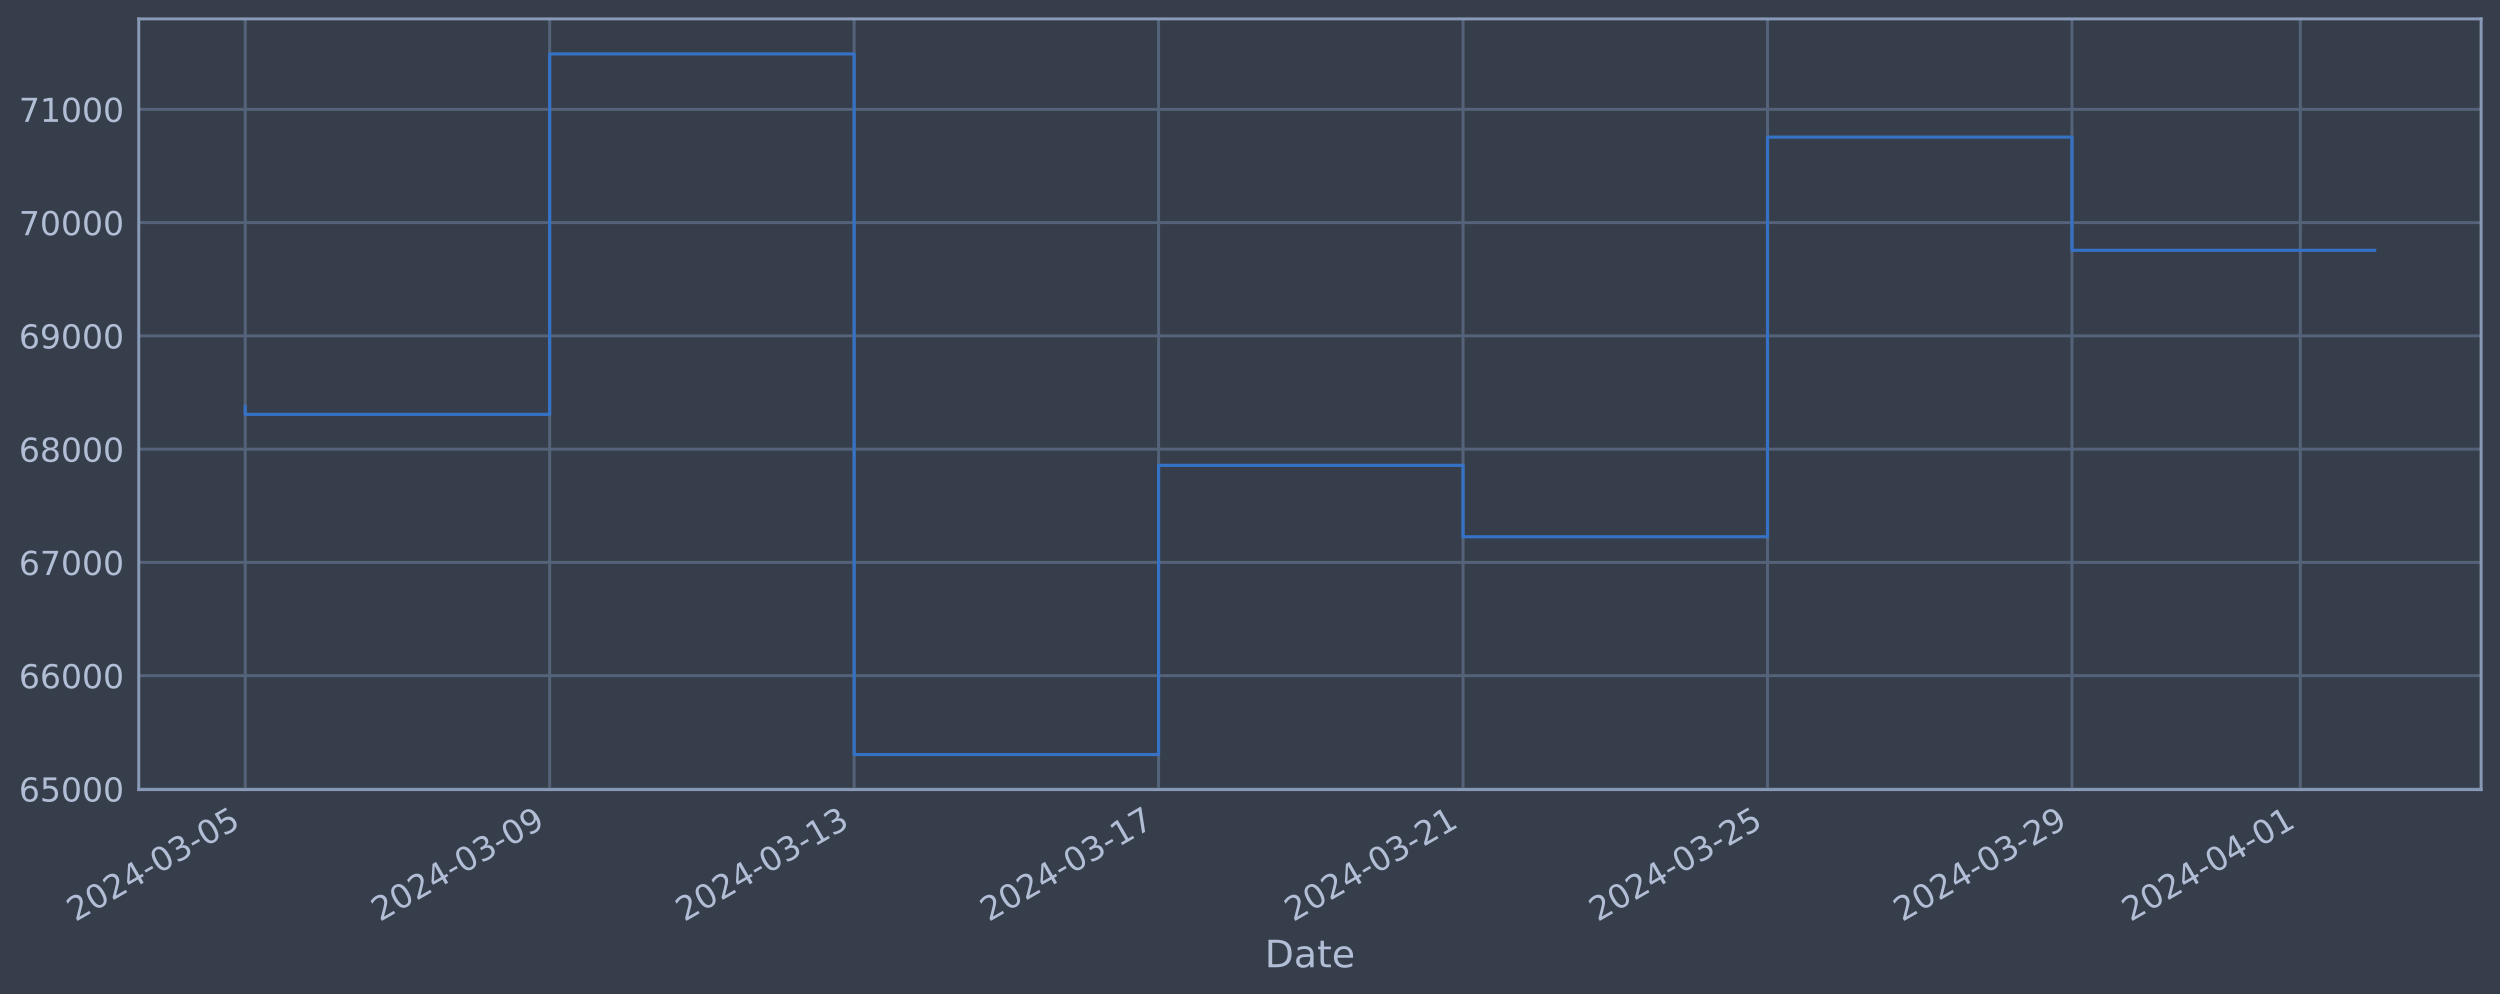
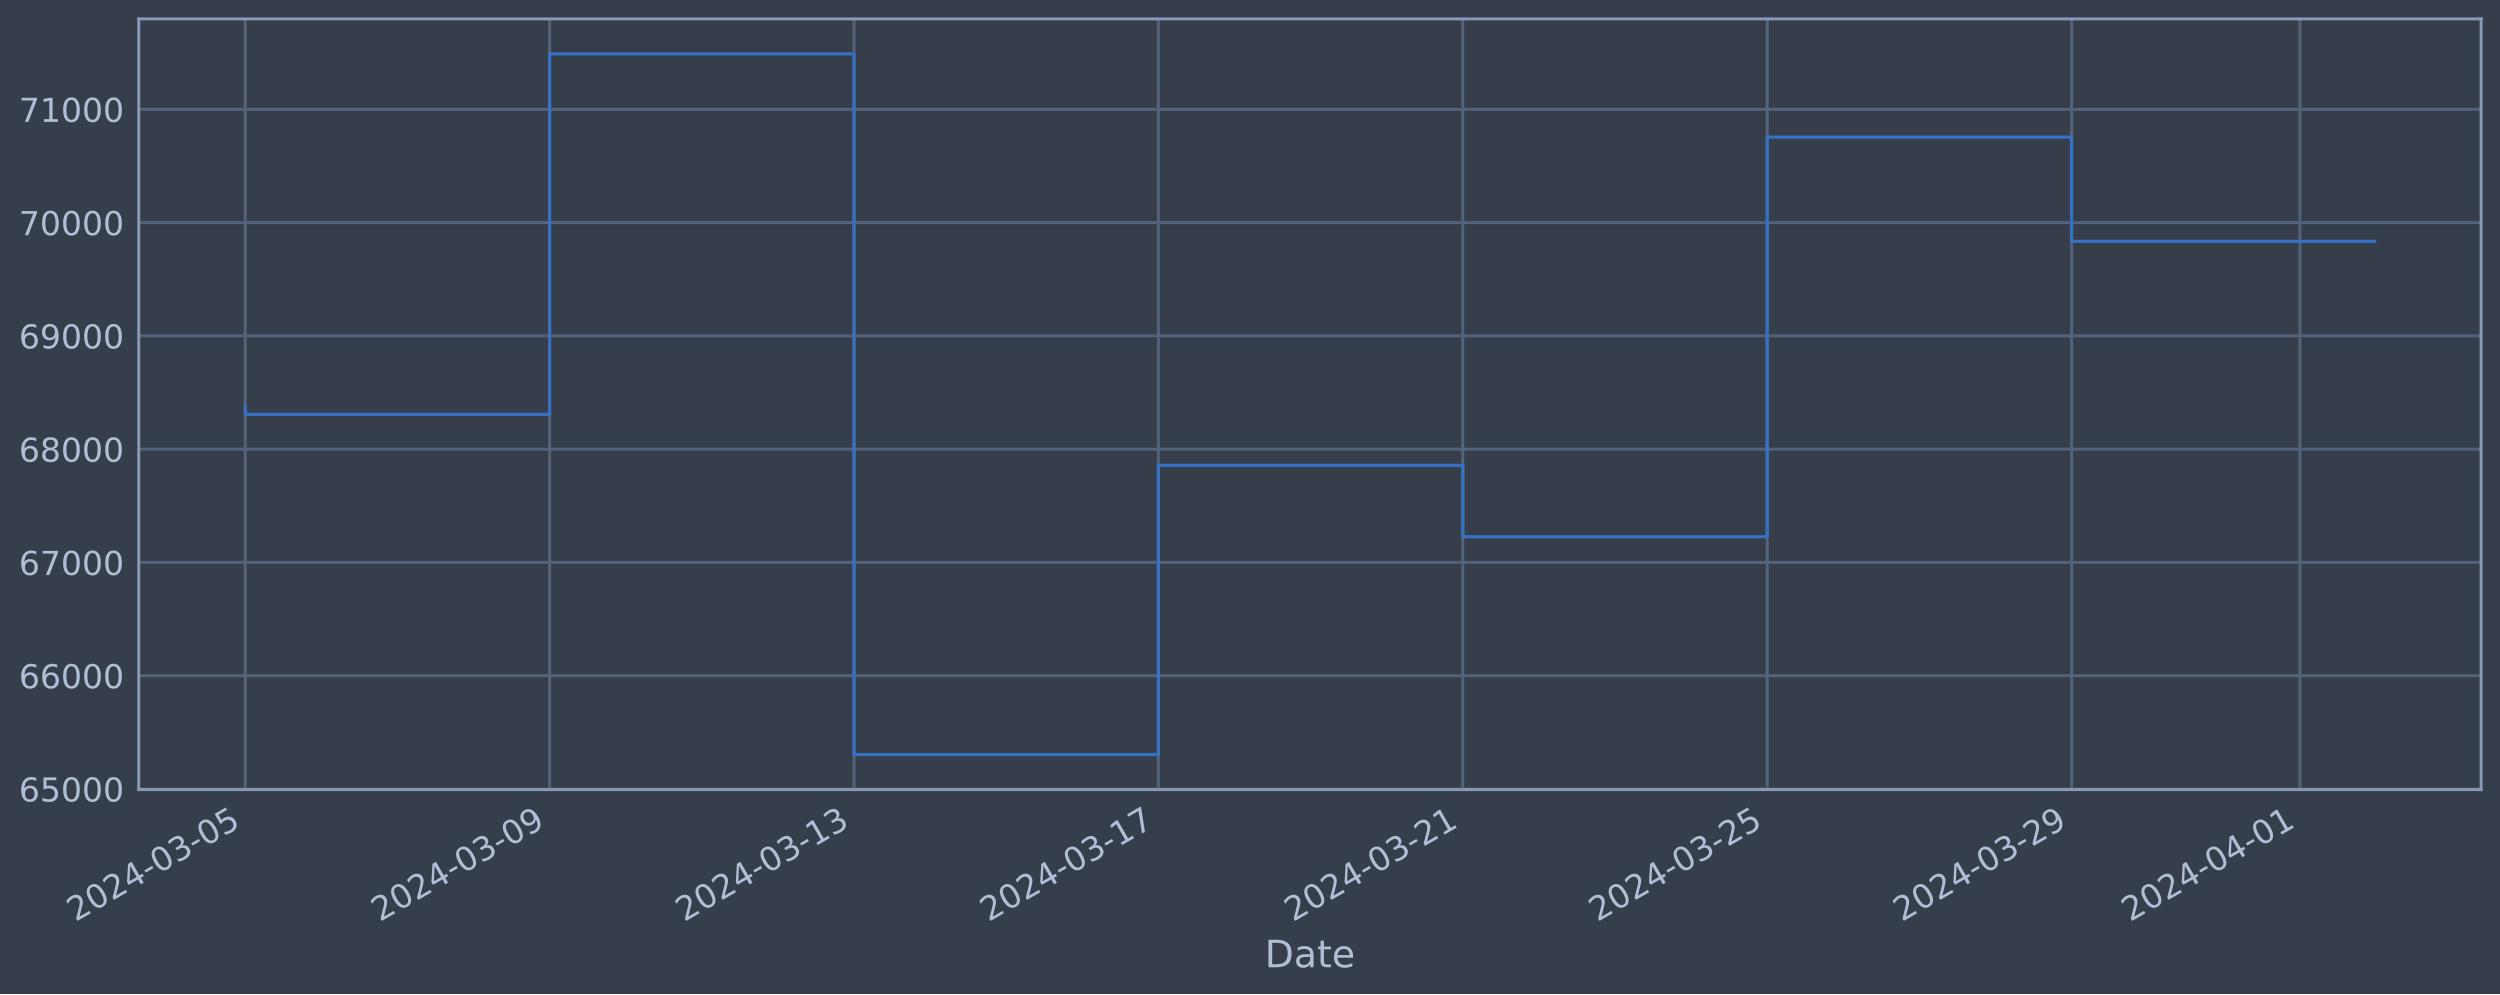
<svg xmlns="http://www.w3.org/2000/svg" xmlns:xlink="http://www.w3.org/1999/xlink" width="952.884pt" height="378.87pt" viewBox="0 0 952.884 378.87" version="1.1">
  <defs>
    <style type="text/css">*{stroke-linejoin: round; stroke-linecap: butt}</style>
  </defs>
  <g id="figure_1">
    <g id="patch_1">
      <path d="M 0 378.87  L 952.884 378.87  L 952.884 0  L 0 0  z " style="fill: #373e4b" />
    </g>
    <g id="axes_1">
      <g id="patch_2">
        <path d="M 52.884 300.96  L 945.684 300.96  L 945.684 7.2  L 52.884 7.2  z " style="fill: #373e4b" />
      </g>
      <g id="matplotlib.axis_1">
        <g id="xtick_1">
          <g id="line2d_1">
-             <path d="M 93.466 300.96  L 93.466 7.2  " clip-path="url(#peae7ce2de3)" style="fill: none; stroke: #546379; stroke-width: 1.12; stroke-linecap: square" />
+             <path d="M 93.466 300.96  L 93.466 7.2  " clip-path="url(#p2d11ca4f78)" style="fill: none; stroke: #546379; stroke-width: 1.12; stroke-linecap: square" />
          </g>
          <g id="line2d_2" />
          <g id="text_1">
            <g style="fill: #b1bed6" transform="translate(28.74006 351.4642) rotate(-30) scale(0.126 -0.126)">
              <defs>
                <path id="DejaVuSans-32" d="M 1228 531  L 3431 531  L 3431 0  L 469 0  L 469 531  Q 828 903 1448 1529  Q 2069 2156 2228 2338  Q 2531 2678 2651 2914  Q 2772 3150 2772 3378  Q 2772 3750 2511 3984  Q 2250 4219 1831 4219  Q 1534 4219 1204 4116  Q 875 4013 500 3803  L 500 4441  Q 881 4594 1212 4672  Q 1544 4750 1819 4750  Q 2544 4750 2975 4387  Q 3406 4025 3406 3419  Q 3406 3131 3298 2873  Q 3191 2616 2906 2266  Q 2828 2175 2409 1742  Q 1991 1309 1228 531  z " transform="scale(0.015625)" />
                <path id="DejaVuSans-30" d="M 2034 4250  Q 1547 4250 1301 3770  Q 1056 3291 1056 2328  Q 1056 1369 1301 889  Q 1547 409 2034 409  Q 2525 409 2770 889  Q 3016 1369 3016 2328  Q 3016 3291 2770 3770  Q 2525 4250 2034 4250  z M 2034 4750  Q 2819 4750 3233 4129  Q 3647 3509 3647 2328  Q 3647 1150 3233 529  Q 2819 -91 2034 -91  Q 1250 -91 836 529  Q 422 1150 422 2328  Q 422 3509 836 4129  Q 1250 4750 2034 4750  z " transform="scale(0.015625)" />
                <path id="DejaVuSans-34" d="M 2419 4116  L 825 1625  L 2419 1625  L 2419 4116  z M 2253 4666  L 3047 4666  L 3047 1625  L 3713 1625  L 3713 1100  L 3047 1100  L 3047 0  L 2419 0  L 2419 1100  L 313 1100  L 313 1709  L 2253 4666  z " transform="scale(0.015625)" />
                <path id="DejaVuSans-2d" d="M 313 2009  L 1997 2009  L 1997 1497  L 313 1497  L 313 2009  z " transform="scale(0.015625)" />
                <path id="DejaVuSans-33" d="M 2597 2516  Q 3050 2419 3304 2112  Q 3559 1806 3559 1356  Q 3559 666 3084 287  Q 2609 -91 1734 -91  Q 1441 -91 1130 -33  Q 819 25 488 141  L 488 750  Q 750 597 1062 519  Q 1375 441 1716 441  Q 2309 441 2620 675  Q 2931 909 2931 1356  Q 2931 1769 2642 2001  Q 2353 2234 1838 2234  L 1294 2234  L 1294 2753  L 1863 2753  Q 2328 2753 2575 2939  Q 2822 3125 2822 3475  Q 2822 3834 2567 4026  Q 2313 4219 1838 4219  Q 1578 4219 1281 4162  Q 984 4106 628 3988  L 628 4550  Q 988 4650 1302 4700  Q 1616 4750 1894 4750  Q 2613 4750 3031 4423  Q 3450 4097 3450 3541  Q 3450 3153 3228 2886  Q 3006 2619 2597 2516  z " transform="scale(0.015625)" />
                <path id="DejaVuSans-35" d="M 691 4666  L 3169 4666  L 3169 4134  L 1269 4134  L 1269 2991  Q 1406 3038 1543 3061  Q 1681 3084 1819 3084  Q 2600 3084 3056 2656  Q 3513 2228 3513 1497  Q 3513 744 3044 326  Q 2575 -91 1722 -91  Q 1428 -91 1123 -41  Q 819 9 494 109  L 494 744  Q 775 591 1075 516  Q 1375 441 1709 441  Q 2250 441 2565 725  Q 2881 1009 2881 1497  Q 2881 1984 2565 2268  Q 2250 2553 1709 2553  Q 1456 2553 1204 2497  Q 953 2441 691 2322  L 691 4666  z " transform="scale(0.015625)" />
              </defs>
              <use xlink:href="#DejaVuSans-32" />
              <use xlink:href="#DejaVuSans-30" x="63.623" />
              <use xlink:href="#DejaVuSans-32" x="127.246" />
              <use xlink:href="#DejaVuSans-34" x="190.869" />
              <use xlink:href="#DejaVuSans-2d" x="254.492" />
              <use xlink:href="#DejaVuSans-30" x="290.576" />
              <use xlink:href="#DejaVuSans-33" x="354.199" />
              <use xlink:href="#DejaVuSans-2d" x="417.822" />
              <use xlink:href="#DejaVuSans-30" x="453.906" />
              <use xlink:href="#DejaVuSans-35" x="517.529" />
            </g>
          </g>
        </g>
        <g id="xtick_2">
          <g id="line2d_3">
-             <path d="M 209.51 300.96  L 209.51 7.2  " clip-path="url(#peae7ce2de3)" style="fill: none; stroke: #546379; stroke-width: 1.12; stroke-linecap: square" />
+             <path d="M 209.486 300.96  L 209.486 7.2  " clip-path="url(#p2d11ca4f78)" style="fill: none; stroke: #546379; stroke-width: 1.12; stroke-linecap: square" />
          </g>
          <g id="line2d_4" />
          <g id="text_2">
-             <g style="fill: #b1bed6" transform="translate(144.7849 351.4642) rotate(-30) scale(0.126 -0.126)">
+             <g style="fill: #b1bed6" transform="translate(144.7606 351.4642) rotate(-30) scale(0.126 -0.126)">
              <defs>
                <path id="DejaVuSans-39" d="M 703 97  L 703 672  Q 941 559 1184 500  Q 1428 441 1663 441  Q 2288 441 2617 861  Q 2947 1281 2994 2138  Q 2813 1869 2534 1725  Q 2256 1581 1919 1581  Q 1219 1581 811 2004  Q 403 2428 403 3163  Q 403 3881 828 4315  Q 1253 4750 1959 4750  Q 2769 4750 3195 4129  Q 3622 3509 3622 2328  Q 3622 1225 3098 567  Q 2575 -91 1691 -91  Q 1453 -91 1209 -44  Q 966 3 703 97  z M 1959 2075  Q 2384 2075 2632 2365  Q 2881 2656 2881 3163  Q 2881 3666 2632 3958  Q 2384 4250 1959 4250  Q 1534 4250 1286 3958  Q 1038 3666 1038 3163  Q 1038 2656 1286 2365  Q 1534 2075 1959 2075  z " transform="scale(0.015625)" />
              </defs>
              <use xlink:href="#DejaVuSans-32" />
              <use xlink:href="#DejaVuSans-30" x="63.623" />
              <use xlink:href="#DejaVuSans-32" x="127.246" />
              <use xlink:href="#DejaVuSans-34" x="190.869" />
              <use xlink:href="#DejaVuSans-2d" x="254.492" />
              <use xlink:href="#DejaVuSans-30" x="290.576" />
              <use xlink:href="#DejaVuSans-33" x="354.199" />
              <use xlink:href="#DejaVuSans-2d" x="417.822" />
              <use xlink:href="#DejaVuSans-30" x="453.906" />
              <use xlink:href="#DejaVuSans-39" x="517.529" />
            </g>
          </g>
        </g>
        <g id="xtick_3">
          <g id="line2d_5">
-             <path d="M 325.555 300.96  L 325.555 7.2  " clip-path="url(#peae7ce2de3)" style="fill: none; stroke: #546379; stroke-width: 1.12; stroke-linecap: square" />
+             <path d="M 325.507 300.96  L 325.507 7.2  " clip-path="url(#p2d11ca4f78)" style="fill: none; stroke: #546379; stroke-width: 1.12; stroke-linecap: square" />
          </g>
          <g id="line2d_6" />
          <g id="text_3">
-             <g style="fill: #b1bed6" transform="translate(260.8298 351.4642) rotate(-30) scale(0.126 -0.126)">
+             <g style="fill: #b1bed6" transform="translate(260.7812 351.4642) rotate(-30) scale(0.126 -0.126)">
              <defs>
                <path id="DejaVuSans-31" d="M 794 531  L 1825 531  L 1825 4091  L 703 3866  L 703 4441  L 1819 4666  L 2450 4666  L 2450 531  L 3481 531  L 3481 0  L 794 0  L 794 531  z " transform="scale(0.015625)" />
              </defs>
              <use xlink:href="#DejaVuSans-32" />
              <use xlink:href="#DejaVuSans-30" x="63.623" />
              <use xlink:href="#DejaVuSans-32" x="127.246" />
              <use xlink:href="#DejaVuSans-34" x="190.869" />
              <use xlink:href="#DejaVuSans-2d" x="254.492" />
              <use xlink:href="#DejaVuSans-30" x="290.576" />
              <use xlink:href="#DejaVuSans-33" x="354.199" />
              <use xlink:href="#DejaVuSans-2d" x="417.822" />
              <use xlink:href="#DejaVuSans-31" x="453.906" />
              <use xlink:href="#DejaVuSans-33" x="517.529" />
            </g>
          </g>
        </g>
        <g id="xtick_4">
          <g id="line2d_7">
-             <path d="M 441.6 300.96  L 441.6 7.2  " clip-path="url(#peae7ce2de3)" style="fill: none; stroke: #546379; stroke-width: 1.12; stroke-linecap: square" />
+             <path d="M 441.527 300.96  L 441.527 7.2  " clip-path="url(#p2d11ca4f78)" style="fill: none; stroke: #546379; stroke-width: 1.12; stroke-linecap: square" />
          </g>
          <g id="line2d_8" />
          <g id="text_4">
-             <g style="fill: #b1bed6" transform="translate(376.8746 351.4642) rotate(-30) scale(0.126 -0.126)">
+             <g style="fill: #b1bed6" transform="translate(376.8018 351.4642) rotate(-30) scale(0.126 -0.126)">
              <defs>
                <path id="DejaVuSans-37" d="M 525 4666  L 3525 4666  L 3525 4397  L 1831 0  L 1172 0  L 2766 4134  L 525 4134  L 525 4666  z " transform="scale(0.015625)" />
              </defs>
              <use xlink:href="#DejaVuSans-32" />
              <use xlink:href="#DejaVuSans-30" x="63.623" />
              <use xlink:href="#DejaVuSans-32" x="127.246" />
              <use xlink:href="#DejaVuSans-34" x="190.869" />
              <use xlink:href="#DejaVuSans-2d" x="254.492" />
              <use xlink:href="#DejaVuSans-30" x="290.576" />
              <use xlink:href="#DejaVuSans-33" x="354.199" />
              <use xlink:href="#DejaVuSans-2d" x="417.822" />
              <use xlink:href="#DejaVuSans-31" x="453.906" />
              <use xlink:href="#DejaVuSans-37" x="517.529" />
            </g>
          </g>
        </g>
        <g id="xtick_5">
          <g id="line2d_9">
-             <path d="M 557.645 300.96  L 557.645 7.2  " clip-path="url(#peae7ce2de3)" style="fill: none; stroke: #546379; stroke-width: 1.12; stroke-linecap: square" />
+             <path d="M 557.548 300.96  L 557.548 7.2  " clip-path="url(#p2d11ca4f78)" style="fill: none; stroke: #546379; stroke-width: 1.12; stroke-linecap: square" />
          </g>
          <g id="line2d_10" />
          <g id="text_5">
-             <g style="fill: #b1bed6" transform="translate(492.9195 351.4642) rotate(-30) scale(0.126 -0.126)">
+             <g style="fill: #b1bed6" transform="translate(492.8223 351.4642) rotate(-30) scale(0.126 -0.126)">
              <use xlink:href="#DejaVuSans-32" />
              <use xlink:href="#DejaVuSans-30" x="63.623" />
              <use xlink:href="#DejaVuSans-32" x="127.246" />
              <use xlink:href="#DejaVuSans-34" x="190.869" />
              <use xlink:href="#DejaVuSans-2d" x="254.492" />
              <use xlink:href="#DejaVuSans-30" x="290.576" />
              <use xlink:href="#DejaVuSans-33" x="354.199" />
              <use xlink:href="#DejaVuSans-2d" x="417.822" />
              <use xlink:href="#DejaVuSans-32" x="453.906" />
              <use xlink:href="#DejaVuSans-31" x="517.529" />
            </g>
          </g>
        </g>
        <g id="xtick_6">
          <g id="line2d_11">
-             <path d="M 673.69 300.96  L 673.69 7.2  " clip-path="url(#peae7ce2de3)" style="fill: none; stroke: #546379; stroke-width: 1.12; stroke-linecap: square" />
+             <path d="M 673.568 300.96  L 673.568 7.2  " clip-path="url(#p2d11ca4f78)" style="fill: none; stroke: #546379; stroke-width: 1.12; stroke-linecap: square" />
          </g>
          <g id="line2d_12" />
          <g id="text_6">
-             <g style="fill: #b1bed6" transform="translate(608.9643 351.4642) rotate(-30) scale(0.126 -0.126)">
+             <g style="fill: #b1bed6" transform="translate(608.8429 351.4642) rotate(-30) scale(0.126 -0.126)">
              <use xlink:href="#DejaVuSans-32" />
              <use xlink:href="#DejaVuSans-30" x="63.623" />
              <use xlink:href="#DejaVuSans-32" x="127.246" />
              <use xlink:href="#DejaVuSans-34" x="190.869" />
              <use xlink:href="#DejaVuSans-2d" x="254.492" />
              <use xlink:href="#DejaVuSans-30" x="290.576" />
              <use xlink:href="#DejaVuSans-33" x="354.199" />
              <use xlink:href="#DejaVuSans-2d" x="417.822" />
              <use xlink:href="#DejaVuSans-32" x="453.906" />
              <use xlink:href="#DejaVuSans-35" x="517.529" />
            </g>
          </g>
        </g>
        <g id="xtick_7">
          <g id="line2d_13">
-             <path d="M 789.735 300.96  L 789.735 7.2  " clip-path="url(#peae7ce2de3)" style="fill: none; stroke: #546379; stroke-width: 1.12; stroke-linecap: square" />
+             <path d="M 789.589 300.96  L 789.589 7.2  " clip-path="url(#p2d11ca4f78)" style="fill: none; stroke: #546379; stroke-width: 1.12; stroke-linecap: square" />
          </g>
          <g id="line2d_14" />
          <g id="text_7">
-             <g style="fill: #b1bed6" transform="translate(725.0092 351.4642) rotate(-30) scale(0.126 -0.126)">
+             <g style="fill: #b1bed6" transform="translate(724.8634 351.4642) rotate(-30) scale(0.126 -0.126)">
              <use xlink:href="#DejaVuSans-32" />
              <use xlink:href="#DejaVuSans-30" x="63.623" />
              <use xlink:href="#DejaVuSans-32" x="127.246" />
              <use xlink:href="#DejaVuSans-34" x="190.869" />
              <use xlink:href="#DejaVuSans-2d" x="254.492" />
              <use xlink:href="#DejaVuSans-30" x="290.576" />
              <use xlink:href="#DejaVuSans-33" x="354.199" />
              <use xlink:href="#DejaVuSans-2d" x="417.822" />
              <use xlink:href="#DejaVuSans-32" x="453.906" />
              <use xlink:href="#DejaVuSans-39" x="517.529" />
            </g>
          </g>
        </g>
        <g id="xtick_8">
          <g id="line2d_15">
-             <path d="M 876.768 300.96  L 876.768 7.2  " clip-path="url(#peae7ce2de3)" style="fill: none; stroke: #546379; stroke-width: 1.12; stroke-linecap: square" />
+             <path d="M 876.604 300.96  L 876.604 7.2  " clip-path="url(#p2d11ca4f78)" style="fill: none; stroke: #546379; stroke-width: 1.12; stroke-linecap: square" />
          </g>
          <g id="line2d_16" />
          <g id="text_8">
-             <g style="fill: #b1bed6" transform="translate(812.0428 351.4642) rotate(-30) scale(0.126 -0.126)">
+             <g style="fill: #b1bed6" transform="translate(811.8789 351.4642) rotate(-30) scale(0.126 -0.126)">
              <use xlink:href="#DejaVuSans-32" />
              <use xlink:href="#DejaVuSans-30" x="63.623" />
              <use xlink:href="#DejaVuSans-32" x="127.246" />
              <use xlink:href="#DejaVuSans-34" x="190.869" />
              <use xlink:href="#DejaVuSans-2d" x="254.492" />
              <use xlink:href="#DejaVuSans-30" x="290.576" />
              <use xlink:href="#DejaVuSans-34" x="354.199" />
              <use xlink:href="#DejaVuSans-2d" x="417.822" />
              <use xlink:href="#DejaVuSans-30" x="453.906" />
              <use xlink:href="#DejaVuSans-31" x="517.529" />
            </g>
          </g>
        </g>
        <g id="text_9">
          <g style="fill: #b1bed6" transform="translate(482.0746 368.6753) scale(0.144 -0.144)">
            <defs>
              <path id="DejaVuSans-44" d="M 1259 4147  L 1259 519  L 2022 519  Q 2988 519 3436 956  Q 3884 1394 3884 2338  Q 3884 3275 3436 3711  Q 2988 4147 2022 4147  L 1259 4147  z M 628 4666  L 1925 4666  Q 3281 4666 3915 4102  Q 4550 3538 4550 2338  Q 4550 1131 3912 565  Q 3275 0 1925 0  L 628 0  L 628 4666  z " transform="scale(0.015625)" />
              <path id="DejaVuSans-61" d="M 2194 1759  Q 1497 1759 1228 1600  Q 959 1441 959 1056  Q 959 750 1161 570  Q 1363 391 1709 391  Q 2188 391 2477 730  Q 2766 1069 2766 1631  L 2766 1759  L 2194 1759  z M 3341 1997  L 3341 0  L 2766 0  L 2766 531  Q 2569 213 2275 61  Q 1981 -91 1556 -91  Q 1019 -91 701 211  Q 384 513 384 1019  Q 384 1609 779 1909  Q 1175 2209 1959 2209  L 2766 2209  L 2766 2266  Q 2766 2663 2505 2880  Q 2244 3097 1772 3097  Q 1472 3097 1187 3025  Q 903 2953 641 2809  L 641 3341  Q 956 3463 1253 3523  Q 1550 3584 1831 3584  Q 2591 3584 2966 3190  Q 3341 2797 3341 1997  z " transform="scale(0.015625)" />
              <path id="DejaVuSans-74" d="M 1172 4494  L 1172 3500  L 2356 3500  L 2356 3053  L 1172 3053  L 1172 1153  Q 1172 725 1289 603  Q 1406 481 1766 481  L 2356 481  L 2356 0  L 1766 0  Q 1100 0 847 248  Q 594 497 594 1153  L 594 3053  L 172 3053  L 172 3500  L 594 3500  L 594 4494  L 1172 4494  z " transform="scale(0.015625)" />
              <path id="DejaVuSans-65" d="M 3597 1894  L 3597 1613  L 953 1613  Q 991 1019 1311 708  Q 1631 397 2203 397  Q 2534 397 2845 478  Q 3156 559 3463 722  L 3463 178  Q 3153 47 2828 -22  Q 2503 -91 2169 -91  Q 1331 -91 842 396  Q 353 884 353 1716  Q 353 2575 817 3079  Q 1281 3584 2069 3584  Q 2775 3584 3186 3129  Q 3597 2675 3597 1894  z M 3022 2063  Q 3016 2534 2758 2815  Q 2500 3097 2075 3097  Q 1594 3097 1305 2825  Q 1016 2553 972 2059  L 3022 2063  z " transform="scale(0.015625)" />
            </defs>
            <use xlink:href="#DejaVuSans-44" />
            <use xlink:href="#DejaVuSans-61" x="77.002" />
            <use xlink:href="#DejaVuSans-74" x="138.281" />
            <use xlink:href="#DejaVuSans-65" x="177.49" />
          </g>
        </g>
      </g>
      <g id="matplotlib.axis_2">
        <g id="ytick_1">
          <g id="line2d_17">
-             <path d="M 52.884 300.718  L 945.684 300.718  " clip-path="url(#peae7ce2de3)" style="fill: none; stroke: #546379; stroke-width: 1.12; stroke-linecap: square" />
+             <path d="M 52.884 300.718  L 945.684 300.718  " clip-path="url(#p2d11ca4f78)" style="fill: none; stroke: #546379; stroke-width: 1.12; stroke-linecap: square" />
          </g>
          <g id="line2d_18" />
          <g id="text_10">
            <g style="fill: #b1bed6" transform="translate(7.2 305.5049) scale(0.126 -0.126)">
              <defs>
                <path id="DejaVuSans-36" d="M 2113 2584  Q 1688 2584 1439 2293  Q 1191 2003 1191 1497  Q 1191 994 1439 701  Q 1688 409 2113 409  Q 2538 409 2786 701  Q 3034 994 3034 1497  Q 3034 2003 2786 2293  Q 2538 2584 2113 2584  z M 3366 4563  L 3366 3988  Q 3128 4100 2886 4159  Q 2644 4219 2406 4219  Q 1781 4219 1451 3797  Q 1122 3375 1075 2522  Q 1259 2794 1537 2939  Q 1816 3084 2150 3084  Q 2853 3084 3261 2657  Q 3669 2231 3669 1497  Q 3669 778 3244 343  Q 2819 -91 2113 -91  Q 1303 -91 875 529  Q 447 1150 447 2328  Q 447 3434 972 4092  Q 1497 4750 2381 4750  Q 2619 4750 2861 4703  Q 3103 4656 3366 4563  z " transform="scale(0.015625)" />
              </defs>
              <use xlink:href="#DejaVuSans-36" />
              <use xlink:href="#DejaVuSans-35" x="63.623" />
              <use xlink:href="#DejaVuSans-30" x="127.246" />
              <use xlink:href="#DejaVuSans-30" x="190.869" />
              <use xlink:href="#DejaVuSans-30" x="254.492" />
            </g>
          </g>
        </g>
        <g id="ytick_2">
          <g id="line2d_19">
-             <path d="M 52.884 257.544  L 945.684 257.544  " clip-path="url(#peae7ce2de3)" style="fill: none; stroke: #546379; stroke-width: 1.12; stroke-linecap: square" />
+             <path d="M 52.884 257.544  L 945.684 257.544  " clip-path="url(#p2d11ca4f78)" style="fill: none; stroke: #546379; stroke-width: 1.12; stroke-linecap: square" />
          </g>
          <g id="line2d_20" />
          <g id="text_11">
            <g style="fill: #b1bed6" transform="translate(7.2 262.331) scale(0.126 -0.126)">
              <use xlink:href="#DejaVuSans-36" />
              <use xlink:href="#DejaVuSans-36" x="63.623" />
              <use xlink:href="#DejaVuSans-30" x="127.246" />
              <use xlink:href="#DejaVuSans-30" x="190.869" />
              <use xlink:href="#DejaVuSans-30" x="254.492" />
            </g>
          </g>
        </g>
        <g id="ytick_3">
          <g id="line2d_21">
-             <path d="M 52.884 214.37  L 945.684 214.37  " clip-path="url(#peae7ce2de3)" style="fill: none; stroke: #546379; stroke-width: 1.12; stroke-linecap: square" />
+             <path d="M 52.884 214.37  L 945.684 214.37  " clip-path="url(#p2d11ca4f78)" style="fill: none; stroke: #546379; stroke-width: 1.12; stroke-linecap: square" />
          </g>
          <g id="line2d_22" />
          <g id="text_12">
            <g style="fill: #b1bed6" transform="translate(7.2 219.157) scale(0.126 -0.126)">
              <use xlink:href="#DejaVuSans-36" />
              <use xlink:href="#DejaVuSans-37" x="63.623" />
              <use xlink:href="#DejaVuSans-30" x="127.246" />
              <use xlink:href="#DejaVuSans-30" x="190.869" />
              <use xlink:href="#DejaVuSans-30" x="254.492" />
            </g>
          </g>
        </g>
        <g id="ytick_4">
          <g id="line2d_23">
-             <path d="M 52.884 171.196  L 945.684 171.196  " clip-path="url(#peae7ce2de3)" style="fill: none; stroke: #546379; stroke-width: 1.12; stroke-linecap: square" />
+             <path d="M 52.884 171.196  L 945.684 171.196  " clip-path="url(#p2d11ca4f78)" style="fill: none; stroke: #546379; stroke-width: 1.12; stroke-linecap: square" />
          </g>
          <g id="line2d_24" />
          <g id="text_13">
            <g style="fill: #b1bed6" transform="translate(7.2 175.9831) scale(0.126 -0.126)">
              <defs>
                <path id="DejaVuSans-38" d="M 2034 2216  Q 1584 2216 1326 1975  Q 1069 1734 1069 1313  Q 1069 891 1326 650  Q 1584 409 2034 409  Q 2484 409 2743 651  Q 3003 894 3003 1313  Q 3003 1734 2745 1975  Q 2488 2216 2034 2216  z M 1403 2484  Q 997 2584 770 2862  Q 544 3141 544 3541  Q 544 4100 942 4425  Q 1341 4750 2034 4750  Q 2731 4750 3128 4425  Q 3525 4100 3525 3541  Q 3525 3141 3298 2862  Q 3072 2584 2669 2484  Q 3125 2378 3379 2068  Q 3634 1759 3634 1313  Q 3634 634 3220 271  Q 2806 -91 2034 -91  Q 1263 -91 848 271  Q 434 634 434 1313  Q 434 1759 690 2068  Q 947 2378 1403 2484  z M 1172 3481  Q 1172 3119 1398 2916  Q 1625 2713 2034 2713  Q 2441 2713 2670 2916  Q 2900 3119 2900 3481  Q 2900 3844 2670 4047  Q 2441 4250 2034 4250  Q 1625 4250 1398 4047  Q 1172 3844 1172 3481  z " transform="scale(0.015625)" />
              </defs>
              <use xlink:href="#DejaVuSans-36" />
              <use xlink:href="#DejaVuSans-38" x="63.623" />
              <use xlink:href="#DejaVuSans-30" x="127.246" />
              <use xlink:href="#DejaVuSans-30" x="190.869" />
              <use xlink:href="#DejaVuSans-30" x="254.492" />
            </g>
          </g>
        </g>
        <g id="ytick_5">
          <g id="line2d_25">
-             <path d="M 52.884 128.022  L 945.684 128.022  " clip-path="url(#peae7ce2de3)" style="fill: none; stroke: #546379; stroke-width: 1.12; stroke-linecap: square" />
+             <path d="M 52.884 128.022  L 945.684 128.022  " clip-path="url(#p2d11ca4f78)" style="fill: none; stroke: #546379; stroke-width: 1.12; stroke-linecap: square" />
          </g>
          <g id="line2d_26" />
          <g id="text_14">
            <g style="fill: #b1bed6" transform="translate(7.2 132.8092) scale(0.126 -0.126)">
              <use xlink:href="#DejaVuSans-36" />
              <use xlink:href="#DejaVuSans-39" x="63.623" />
              <use xlink:href="#DejaVuSans-30" x="127.246" />
              <use xlink:href="#DejaVuSans-30" x="190.869" />
              <use xlink:href="#DejaVuSans-30" x="254.492" />
            </g>
          </g>
        </g>
        <g id="ytick_6">
          <g id="line2d_27">
-             <path d="M 52.884 84.848  L 945.684 84.848  " clip-path="url(#peae7ce2de3)" style="fill: none; stroke: #546379; stroke-width: 1.12; stroke-linecap: square" />
+             <path d="M 52.884 84.848  L 945.684 84.848  " clip-path="url(#p2d11ca4f78)" style="fill: none; stroke: #546379; stroke-width: 1.12; stroke-linecap: square" />
          </g>
          <g id="line2d_28" />
          <g id="text_15">
            <g style="fill: #b1bed6" transform="translate(7.2 89.63523) scale(0.126 -0.126)">
              <use xlink:href="#DejaVuSans-37" />
              <use xlink:href="#DejaVuSans-30" x="63.623" />
              <use xlink:href="#DejaVuSans-30" x="127.246" />
              <use xlink:href="#DejaVuSans-30" x="190.869" />
              <use xlink:href="#DejaVuSans-30" x="254.492" />
            </g>
          </g>
        </g>
        <g id="ytick_7">
          <g id="line2d_29">
-             <path d="M 52.884 41.674  L 945.684 41.674  " clip-path="url(#peae7ce2de3)" style="fill: none; stroke: #546379; stroke-width: 1.12; stroke-linecap: square" />
+             <path d="M 52.884 41.674  L 945.684 41.674  " clip-path="url(#p2d11ca4f78)" style="fill: none; stroke: #546379; stroke-width: 1.12; stroke-linecap: square" />
          </g>
          <g id="line2d_30" />
          <g id="text_16">
            <g style="fill: #b1bed6" transform="translate(7.2 46.4613) scale(0.126 -0.126)">
              <use xlink:href="#DejaVuSans-37" />
              <use xlink:href="#DejaVuSans-31" x="63.623" />
              <use xlink:href="#DejaVuSans-30" x="127.246" />
              <use xlink:href="#DejaVuSans-30" x="190.869" />
              <use xlink:href="#DejaVuSans-30" x="254.492" />
            </g>
          </g>
        </g>
      </g>
      <g id="line2d_31">
-         <path d="M 93.466 154.891  L 93.466 157.946  L 209.51 157.946  L 209.51 20.553  L 325.555 20.553  L 325.555 287.607  L 441.6 287.607  L 441.6 177.362  L 557.645 177.362  L 557.645 204.598  L 673.69 204.598  L 673.69 52.265  L 789.735 52.265  L 789.735 95.397  L 905.102 95.397  " clip-path="url(#peae7ce2de3)" style="fill: none; stroke: #3572c6; stroke-width: 1.2; stroke-linecap: square" />
+         <path d="M 93.466 154.891  L 93.466 157.946  L 209.486 157.946  L 209.486 20.553  L 325.507 20.553  L 325.507 287.607  L 441.527 287.607  L 441.527 177.362  L 557.548 177.362  L 557.548 204.598  L 673.568 204.598  L 673.568 52.265  L 789.589 52.265  L 789.589 91.993  L 905.102 91.993  " clip-path="url(#p2d11ca4f78)" style="fill: none; stroke: #3572c6; stroke-width: 1.2; stroke-linecap: square" />
      </g>
      <g id="patch_3">
        <path d="M 52.884 300.96  L 52.884 7.2  " style="fill: none; stroke: #899ab8; stroke-width: 1.12; stroke-linejoin: miter; stroke-linecap: square" />
      </g>
      <g id="patch_4">
        <path d="M 945.684 300.96  L 945.684 7.2  " style="fill: none; stroke: #899ab8; stroke-width: 1.12; stroke-linejoin: miter; stroke-linecap: square" />
      </g>
      <g id="patch_5">
        <path d="M 52.884 300.96  L 945.684 300.96  " style="fill: none; stroke: #899ab8; stroke-width: 1.12; stroke-linejoin: miter; stroke-linecap: square" />
      </g>
      <g id="patch_6">
        <path d="M 52.884 7.2  L 945.684 7.2  " style="fill: none; stroke: #899ab8; stroke-width: 1.12; stroke-linejoin: miter; stroke-linecap: square" />
      </g>
    </g>
  </g>
  <defs>
-     <clipPath id="peae7ce2de3">
+     <clipPath id="p2d11ca4f78">
      <rect x="52.884" y="7.2" width="892.8" height="293.76" />
    </clipPath>
  </defs>
</svg>
